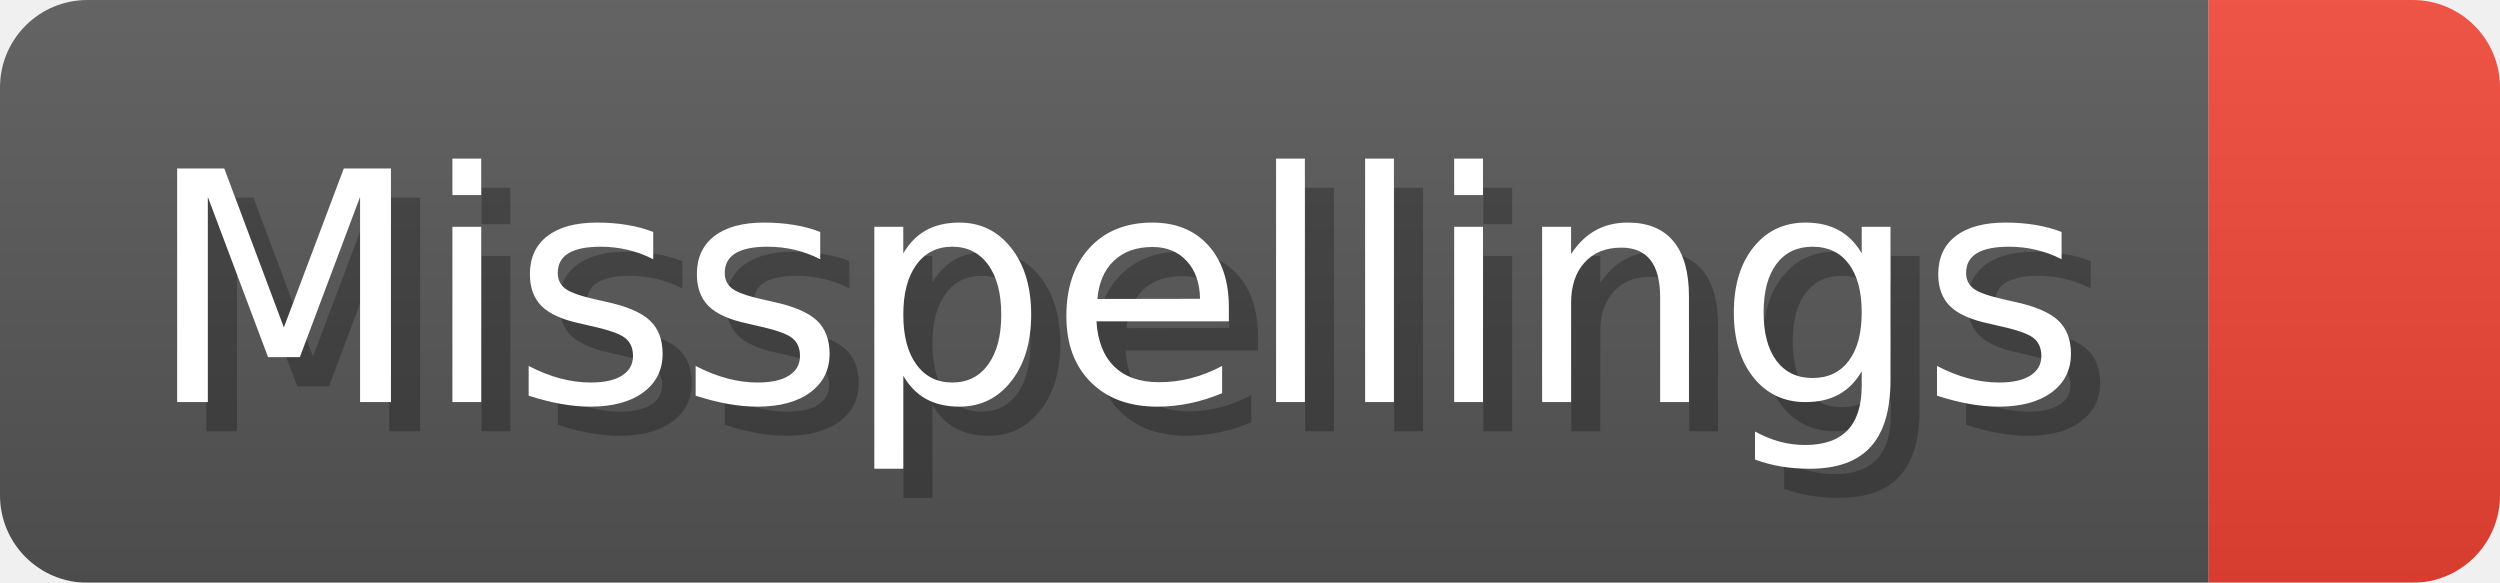
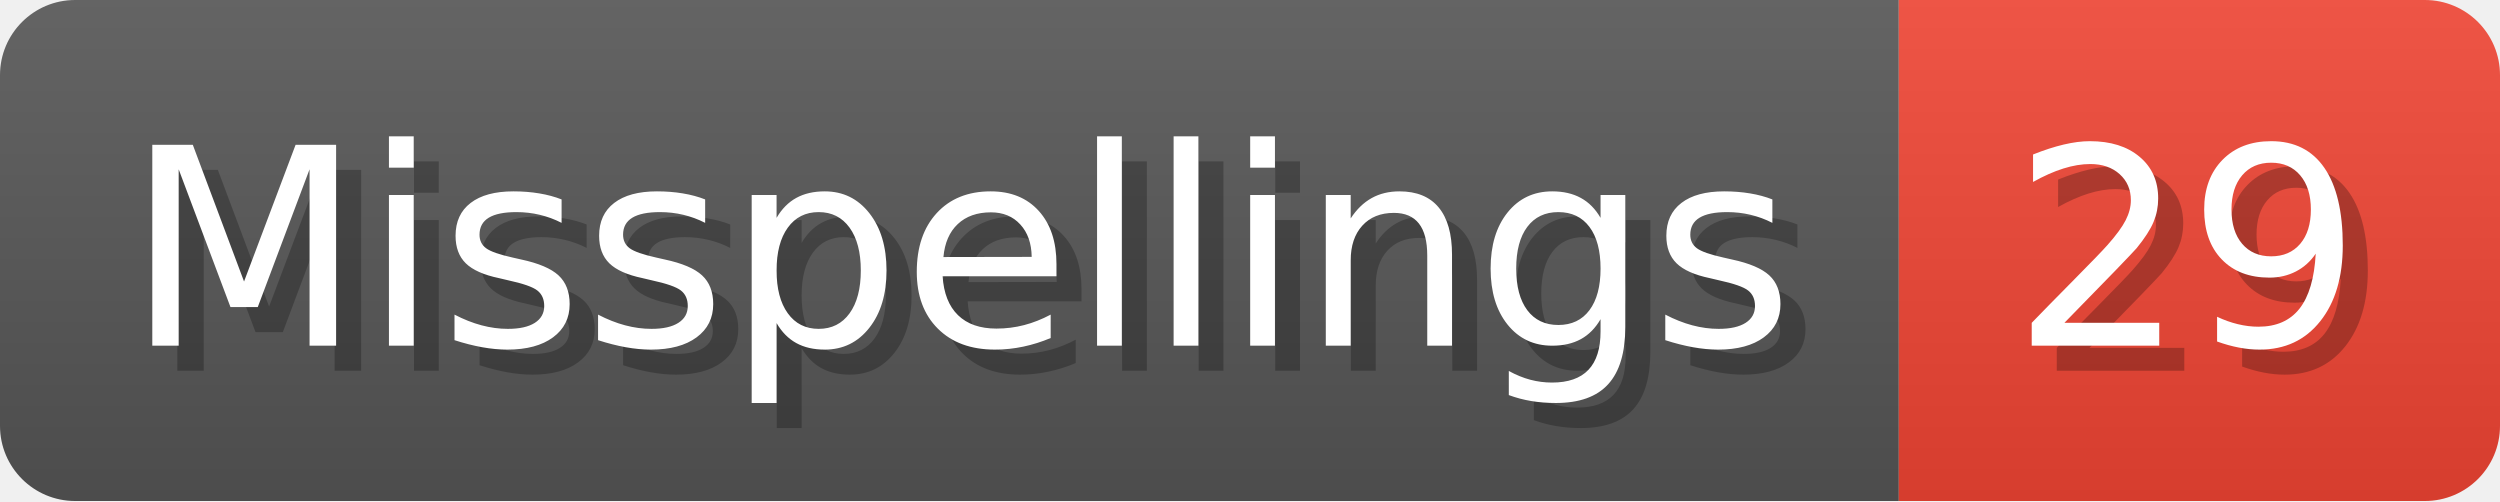
- <svg xmlns="http://www.w3.org/2000/svg" width="85.8" height="20" viewBox="0 0 858 200" role="img" aria-label="Misspellings: ">
+ <svg xmlns="http://www.w3.org/2000/svg" width="99.8" height="20" viewBox="0 0 998 200" role="img" aria-label="Misspellings: 29">
  <linearGradient id="a" x2="0" y2="100%">
    <stop offset="0" stop-opacity=".1" stop-color="#EEE" />
    <stop offset="1" stop-opacity=".1" />
  </linearGradient>
  <mask id="m">
-     <rect width="858" height="200" rx="30" fill="#FFF" />
+     <rect width="998" height="200" rx="30" fill="#FFF" />
  </mask>
  <g mask="url(#m)">
    <rect width="758" height="200" fill="#555" />
-     <rect width="100" height="200" fill="#E43" x="758" />
-     <rect width="858" height="200" fill="url(#a)" />
+     <rect width="240" height="200" fill="#E43" x="758" />
+     <rect width="998" height="200" fill="url(#a)" />
  </g>
  <g aria-hidden="true" fill="#fff" text-anchor="start" font-family="Verdana,DejaVu Sans,sans-serif" font-size="110">
    <text x="60" y="148" textLength="658" fill="#000" opacity="0.25">Misspellings</text>
    <text x="50" y="138" textLength="658">Misspellings</text>
-     <text x="813" y="148" textLength="0" fill="#000" opacity="0.25" />
-     <text x="803" y="138" textLength="0" />
+     <text x="813" y="148" textLength="140" fill="#000" opacity="0.25">29</text>
+     <text x="803" y="138" textLength="140">29</text>
  </g>
</svg>
